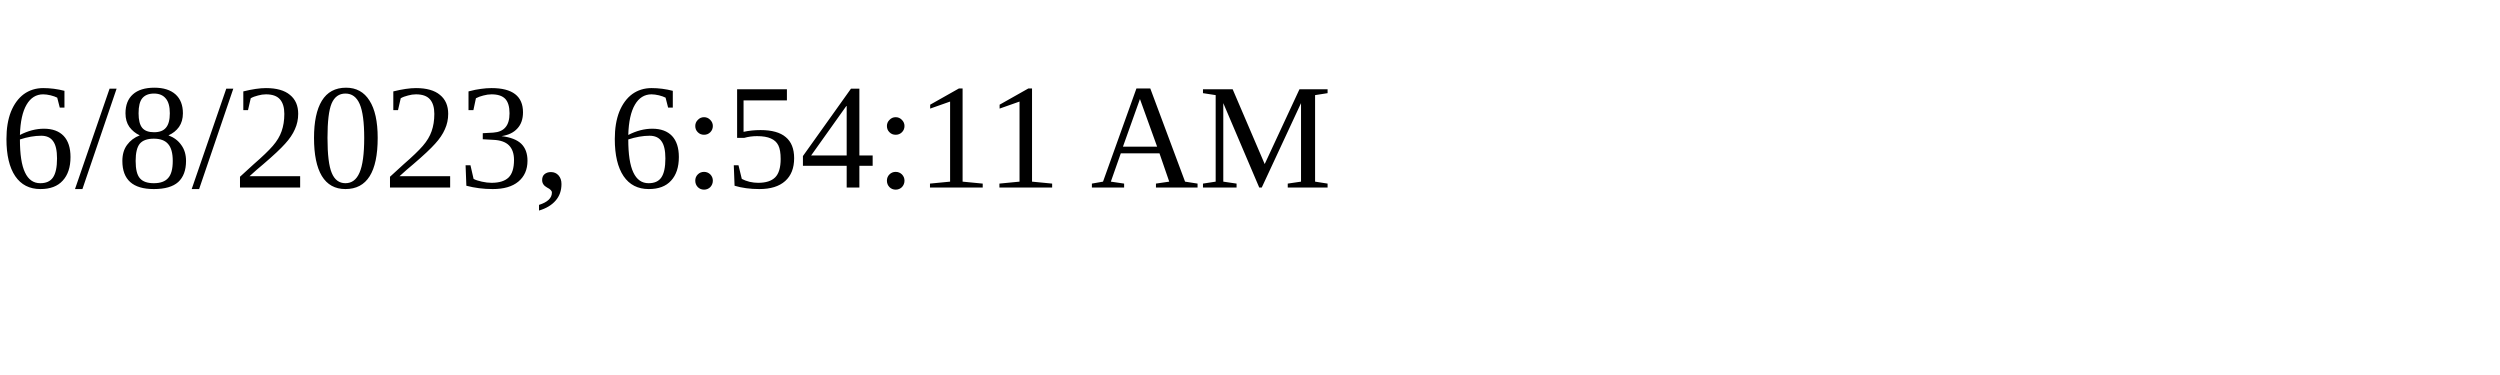
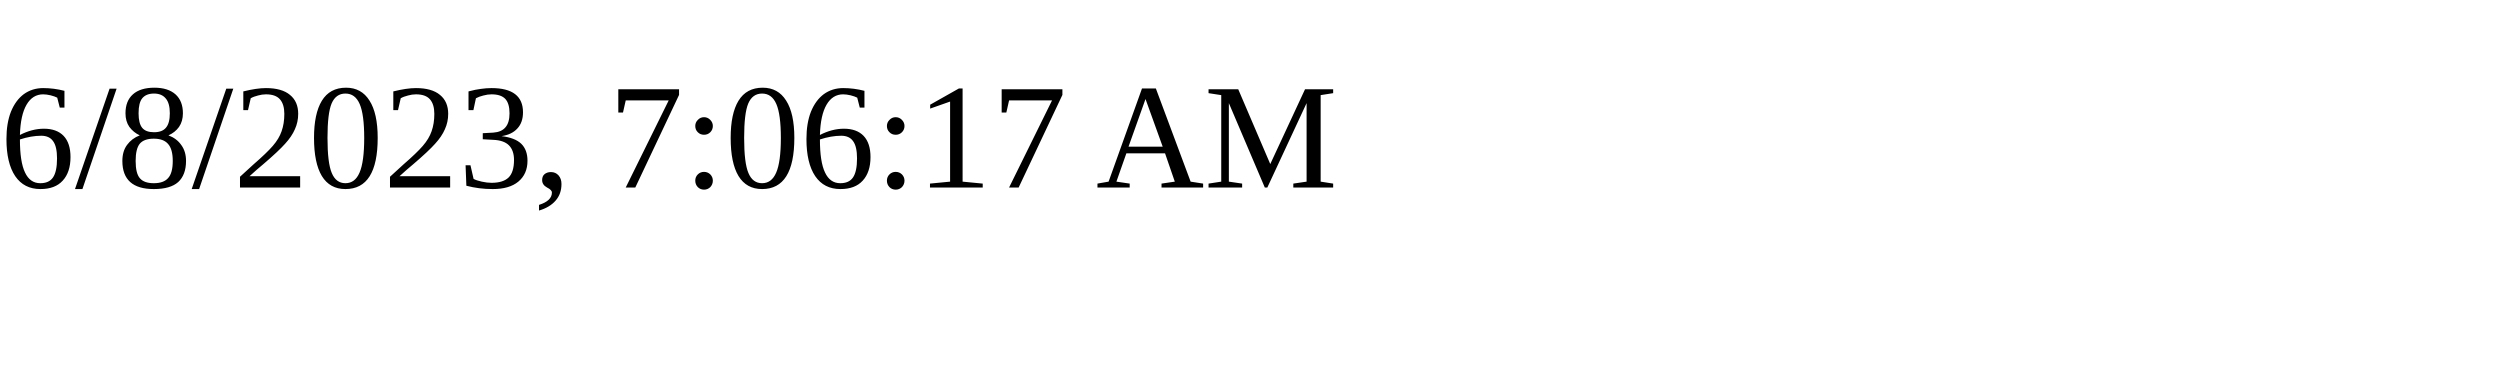
<svg xmlns="http://www.w3.org/2000/svg" height="30" width="200">
-   <text x="0" y="15">6/8/2023, 6:54:11 AM</text>
+   <text x="0" y="15">6/8/2023, 7:06:17 AM</text>
</svg>
